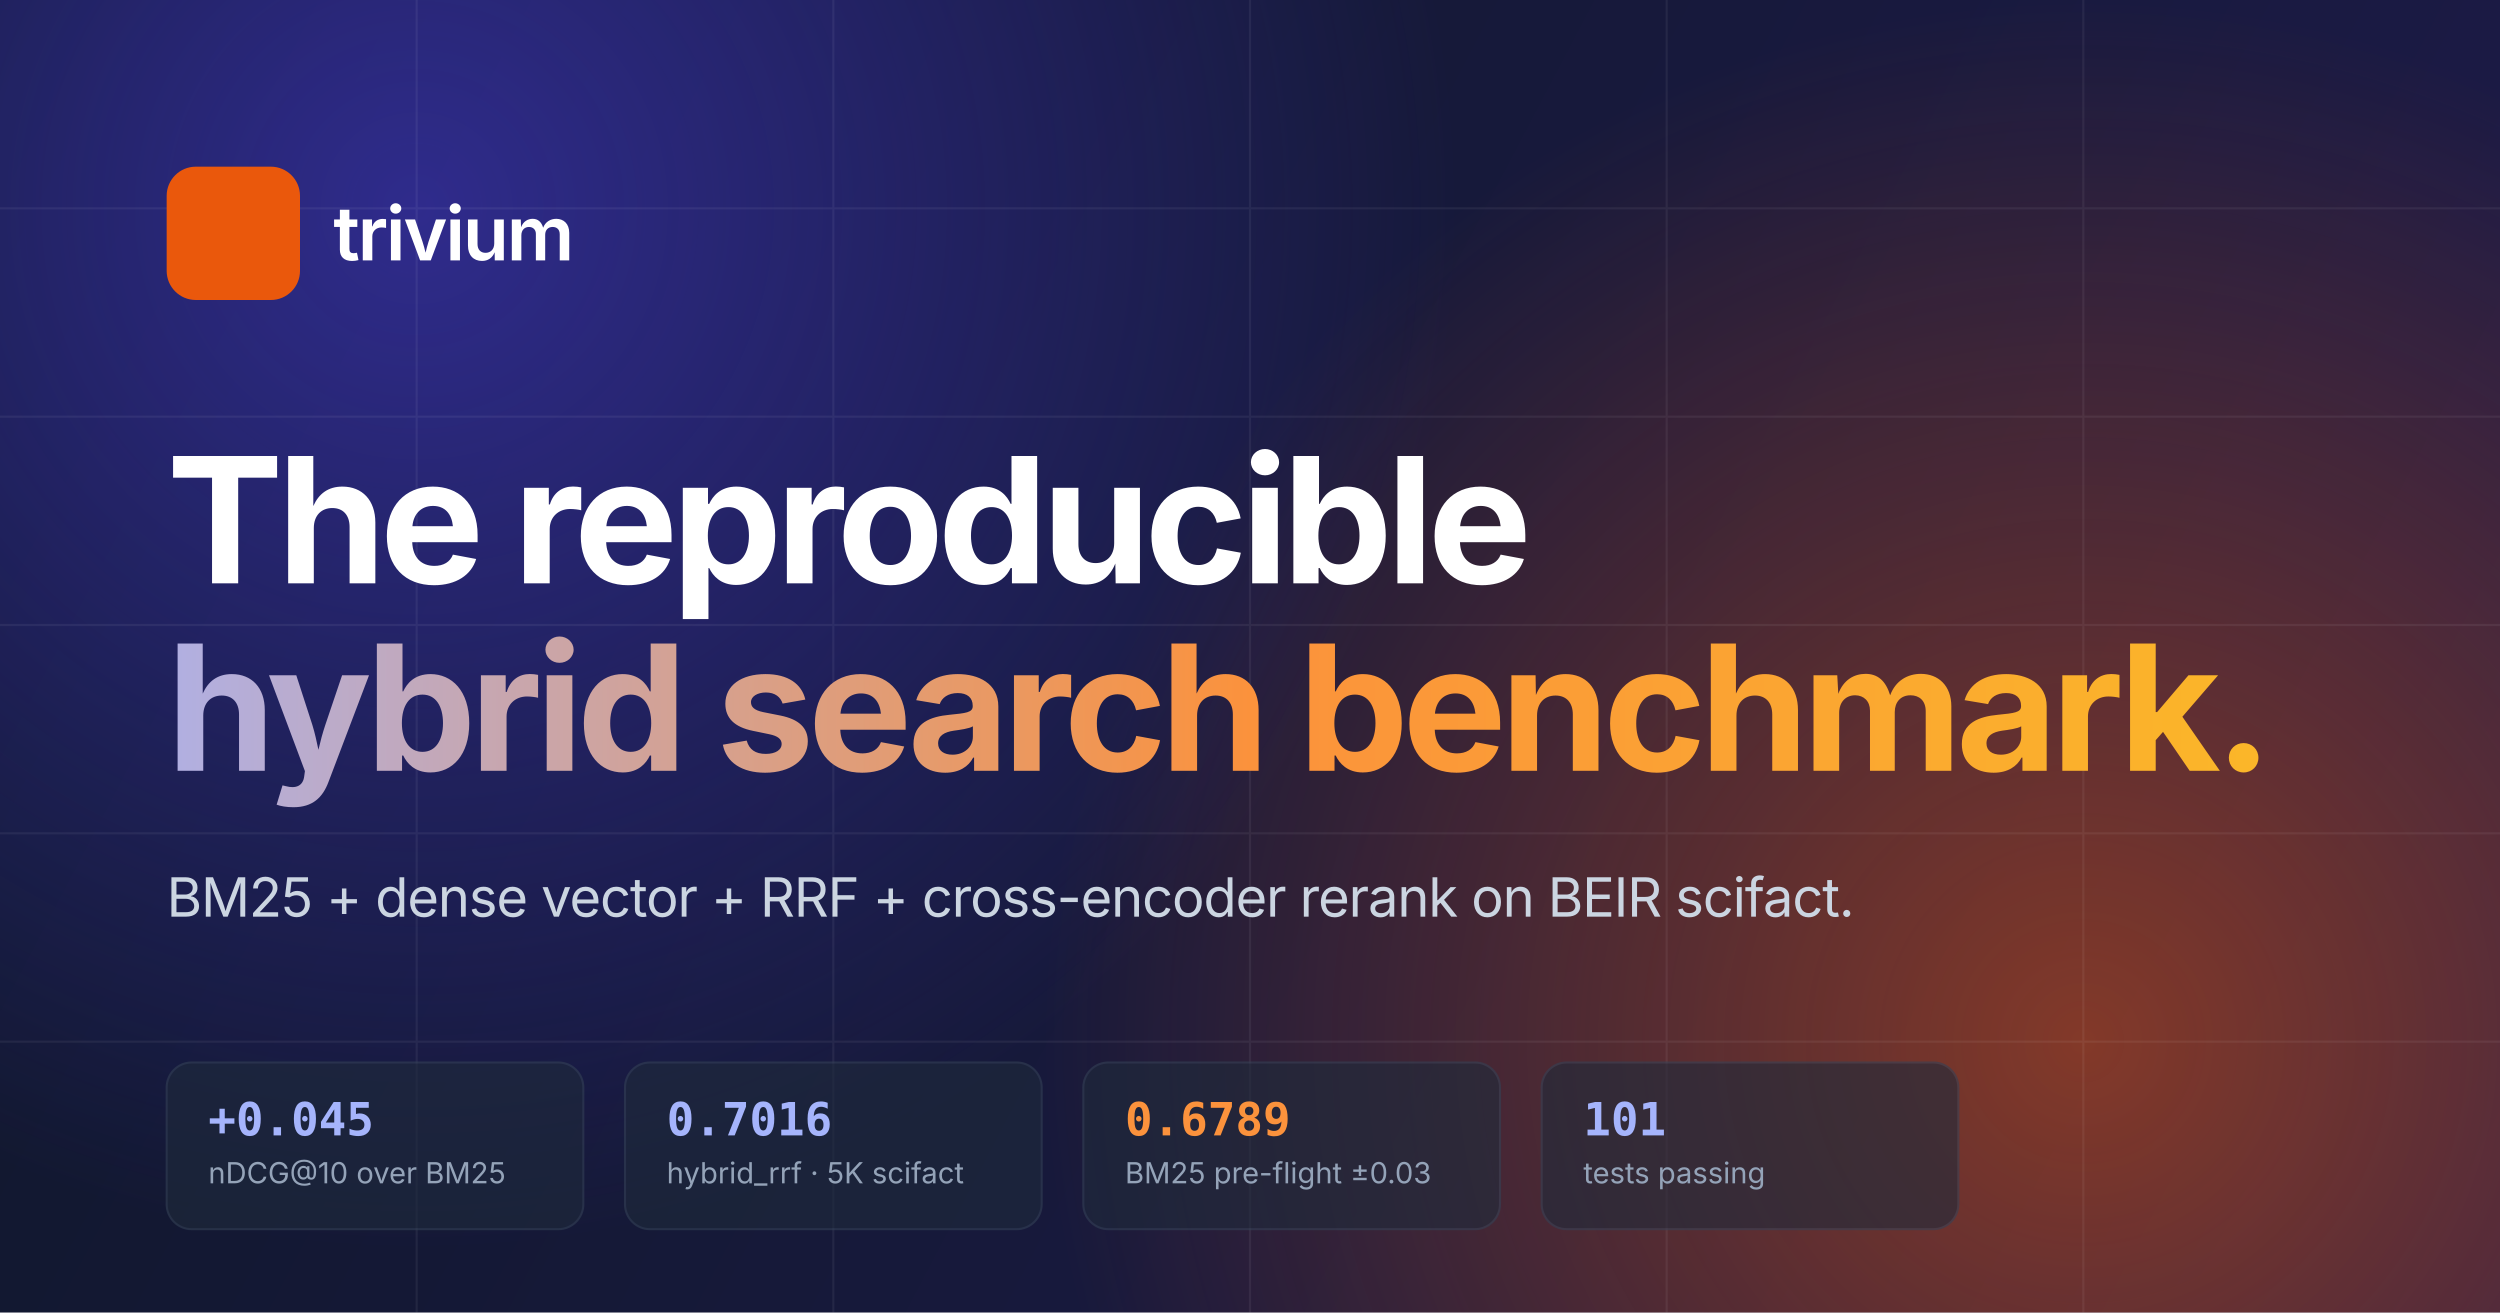
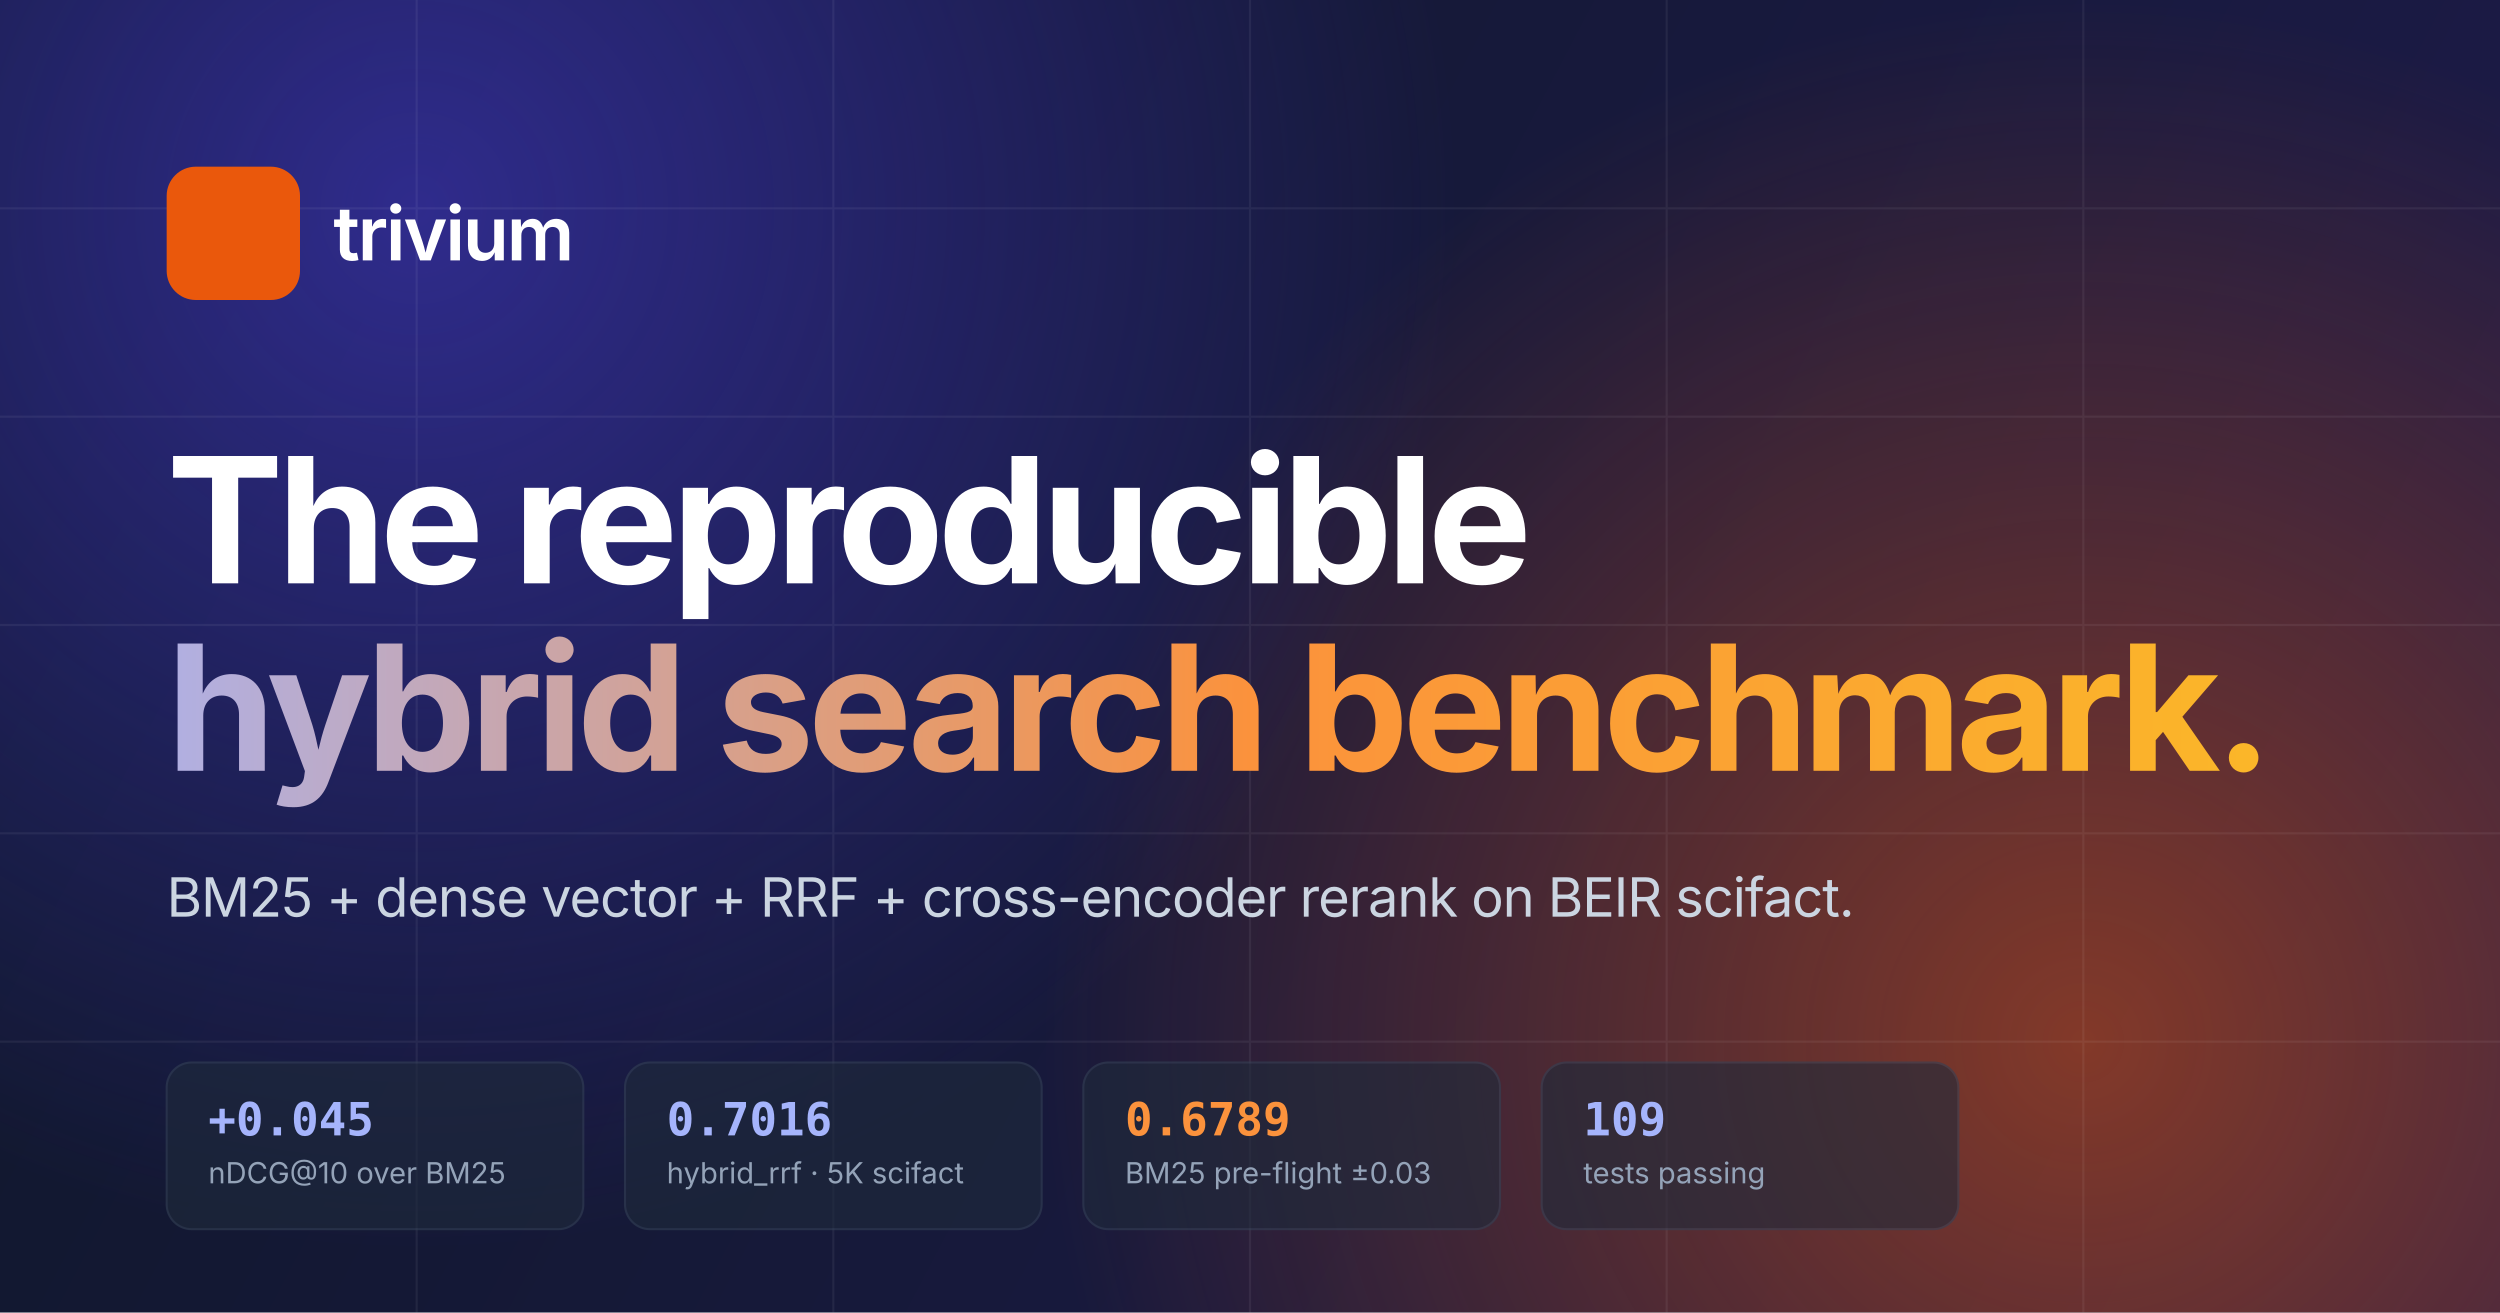
<svg xmlns="http://www.w3.org/2000/svg" viewBox="0 0 1200 630" width="1200" height="630">
  <defs>
    <linearGradient id="bg" x1="0" y1="0" x2="1200" y2="630" gradientUnits="userSpaceOnUse">
      <stop offset="0" stop-color="#0f172a" />
      <stop offset="1" stop-color="#1e1b4b" />
    </linearGradient>
    <radialGradient id="glow1" cx="200" cy="100" r="500" gradientUnits="userSpaceOnUse">
      <stop offset="0" stop-color="#4338ca" stop-opacity="0.6" />
      <stop offset="1" stop-color="#4338ca" stop-opacity="0" />
    </radialGradient>
    <radialGradient id="glow2" cx="1000" cy="500" r="500" gradientUnits="userSpaceOnUse">
      <stop offset="0" stop-color="#ea580c" stop-opacity="0.5" />
      <stop offset="1" stop-color="#ea580c" stop-opacity="0" />
    </radialGradient>
    <linearGradient id="textGrad" x1="0" y1="0" x2="1200" y2="0" gradientUnits="userSpaceOnUse">
      <stop offset="0" stop-color="#a5b4fc" />
      <stop offset="0.5" stop-color="#fb923c" />
      <stop offset="1" stop-color="#fbbf24" />
    </linearGradient>
    <linearGradient id="markGrad" x1="0" y1="0" x2="64" y2="64" gradientUnits="userSpaceOnUse">
      <stop offset="0" stop-color="#4338ca" />
      <stop offset="0.5" stop-color="#6366f1" />
      <stop offset="1" stop-color="#ea580c" />
    </linearGradient>
  </defs>
  <rect width="1200" height="630" fill="url(#bg)" />
  <rect width="1200" height="630" fill="url(#glow1)" />
  <rect width="1200" height="630" fill="url(#glow2)" />
  <g opacity="0.06">
    <line x1="0" y1="100" x2="1200" y2="100" stroke="white" stroke-width="1" />
    <line x1="0" y1="200" x2="1200" y2="200" stroke="white" stroke-width="1" />
    <line x1="0" y1="300" x2="1200" y2="300" stroke="white" stroke-width="1" />
    <line x1="0" y1="400" x2="1200" y2="400" stroke="white" stroke-width="1" />
    <line x1="0" y1="500" x2="1200" y2="500" stroke="white" stroke-width="1" />
    <line x1="200" y1="0" x2="200" y2="630" stroke="white" stroke-width="1" />
    <line x1="400" y1="0" x2="400" y2="630" stroke="white" stroke-width="1" />
    <line x1="600" y1="0" x2="600" y2="630" stroke="white" stroke-width="1" />
    <line x1="800" y1="0" x2="800" y2="630" stroke="white" stroke-width="1" />
    <line x1="1000" y1="0" x2="1000" y2="630" stroke="white" stroke-width="1" />
  </g>
  <rect x="80" y="80" width="64" height="64" rx="14" fill="url(#markGrad)" />
  <text x="160" y="125" fill="white" font-family="Inter, system-ui, sans-serif" font-size="36" font-weight="600" letter-spacing="-1">trivium</text>
  <text x="80" y="280" fill="white" font-family="Inter, system-ui, sans-serif" font-size="84" font-weight="700" letter-spacing="-3">The reproducible</text>
  <text x="80" y="370" fill="url(#textGrad)" font-family="Inter, system-ui, sans-serif" font-size="84" font-weight="700" letter-spacing="-3">hybrid search benchmark.</text>
  <text x="80" y="440" fill="#cbd5e1" font-family="Inter, system-ui, sans-serif" font-size="26" font-weight="400" letter-spacing="-0.5">BM25 + dense vector + RRF + cross-encoder rerank on BEIR scifact.</text>
  <g transform="translate(80, 510)">
    <rect x="0" y="0" width="200" height="80" rx="12" fill="#1e293b" opacity="0.6" stroke="#334155" />
    <text x="20" y="35" fill="#a5b4fc" font-family="JetBrains Mono, monospace" font-size="22" font-weight="600">+0.045</text>
    <text x="20" y="58" fill="#94a3b8" font-family="Inter, system-ui, sans-serif" font-size="14">nDCG@10 over BM25</text>
    <rect x="220" y="0" width="200" height="80" rx="12" fill="#1e293b" opacity="0.6" stroke="#334155" />
    <text x="240" y="35" fill="#a5b4fc" font-family="JetBrains Mono, monospace" font-size="22" font-weight="600">0.7016</text>
    <text x="240" y="58" fill="#94a3b8" font-family="Inter, system-ui, sans-serif" font-size="14">hybrid_rrf · 5K scifact</text>
    <rect x="440" y="0" width="200" height="80" rx="12" fill="#1e293b" opacity="0.6" stroke="#334155" />
    <text x="460" y="35" fill="#fb923c" font-family="JetBrains Mono, monospace" font-size="22" font-weight="600">0.6789</text>
    <text x="460" y="58" fill="#94a3b8" font-family="Inter, system-ui, sans-serif" font-size="14">BM25 pre-flight ±0.03</text>
    <rect x="660" y="0" width="200" height="80" rx="12" fill="#1e293b" opacity="0.6" stroke="#334155" />
-     <text x="680" y="35" fill="#a5b4fc" font-family="JetBrains Mono, monospace" font-size="22" font-weight="600">101</text>
+     <text x="680" y="35" fill="#a5b4fc" font-family="JetBrains Mono, monospace" font-size="22" font-weight="600">109</text>
    <text x="680" y="58" fill="#94a3b8" font-family="Inter, system-ui, sans-serif" font-size="14">tests passing</text>
  </g>
</svg>
